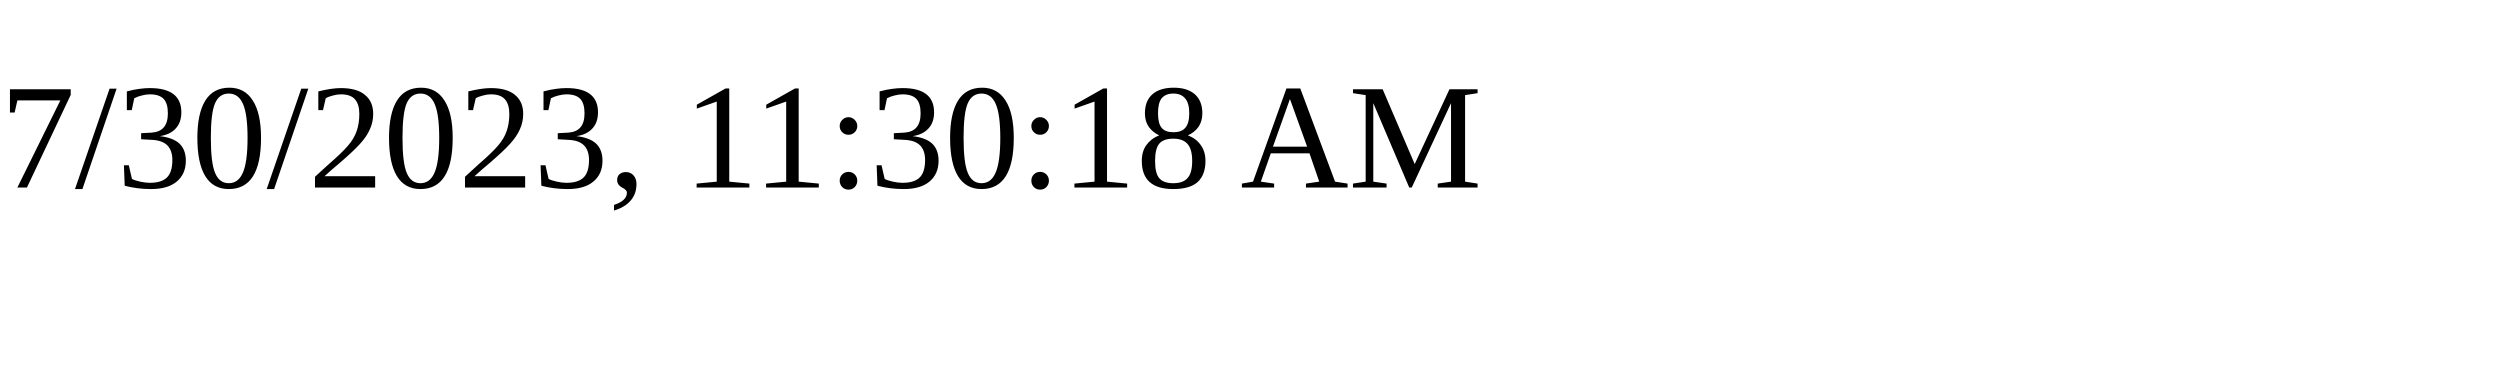
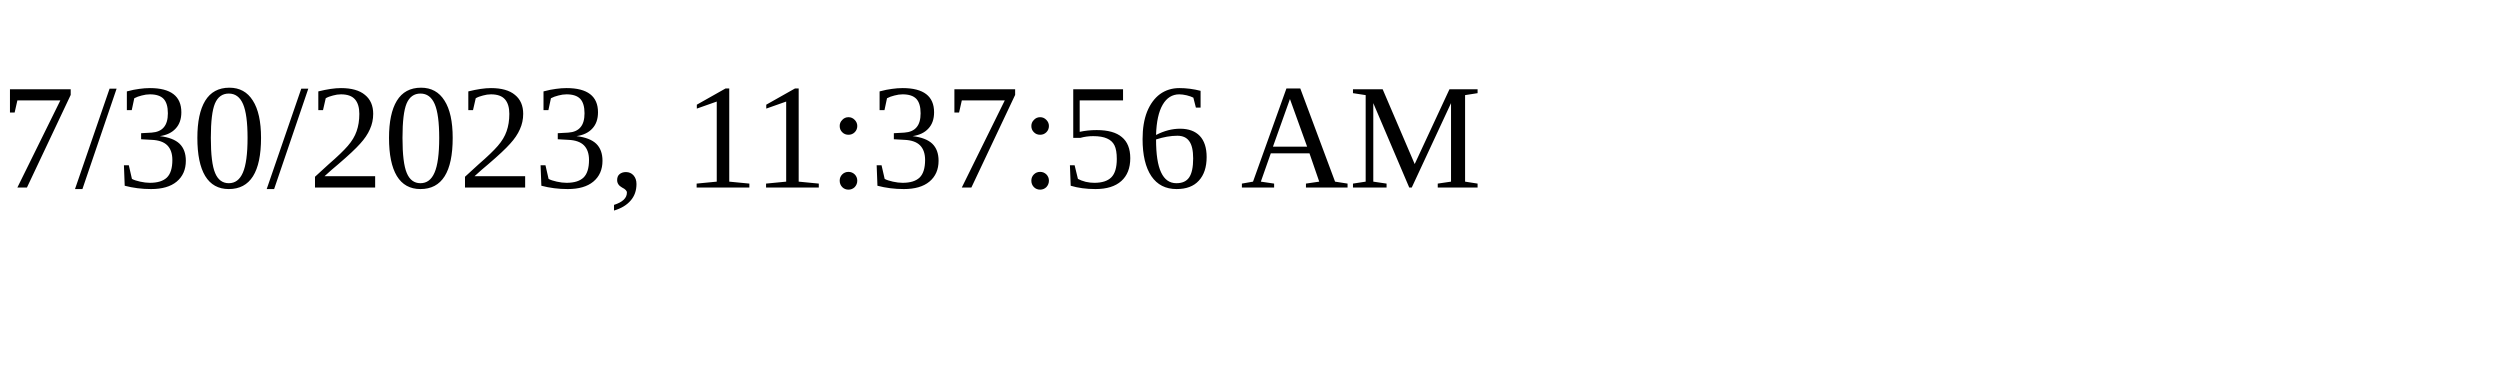
<svg xmlns="http://www.w3.org/2000/svg" height="30" width="200">
-   <text x="0" y="15">7/30/2023, 11:30:18 AM</text>
+   <text x="0" y="15">7/30/2023, 11:37:56 AM</text>
</svg>
